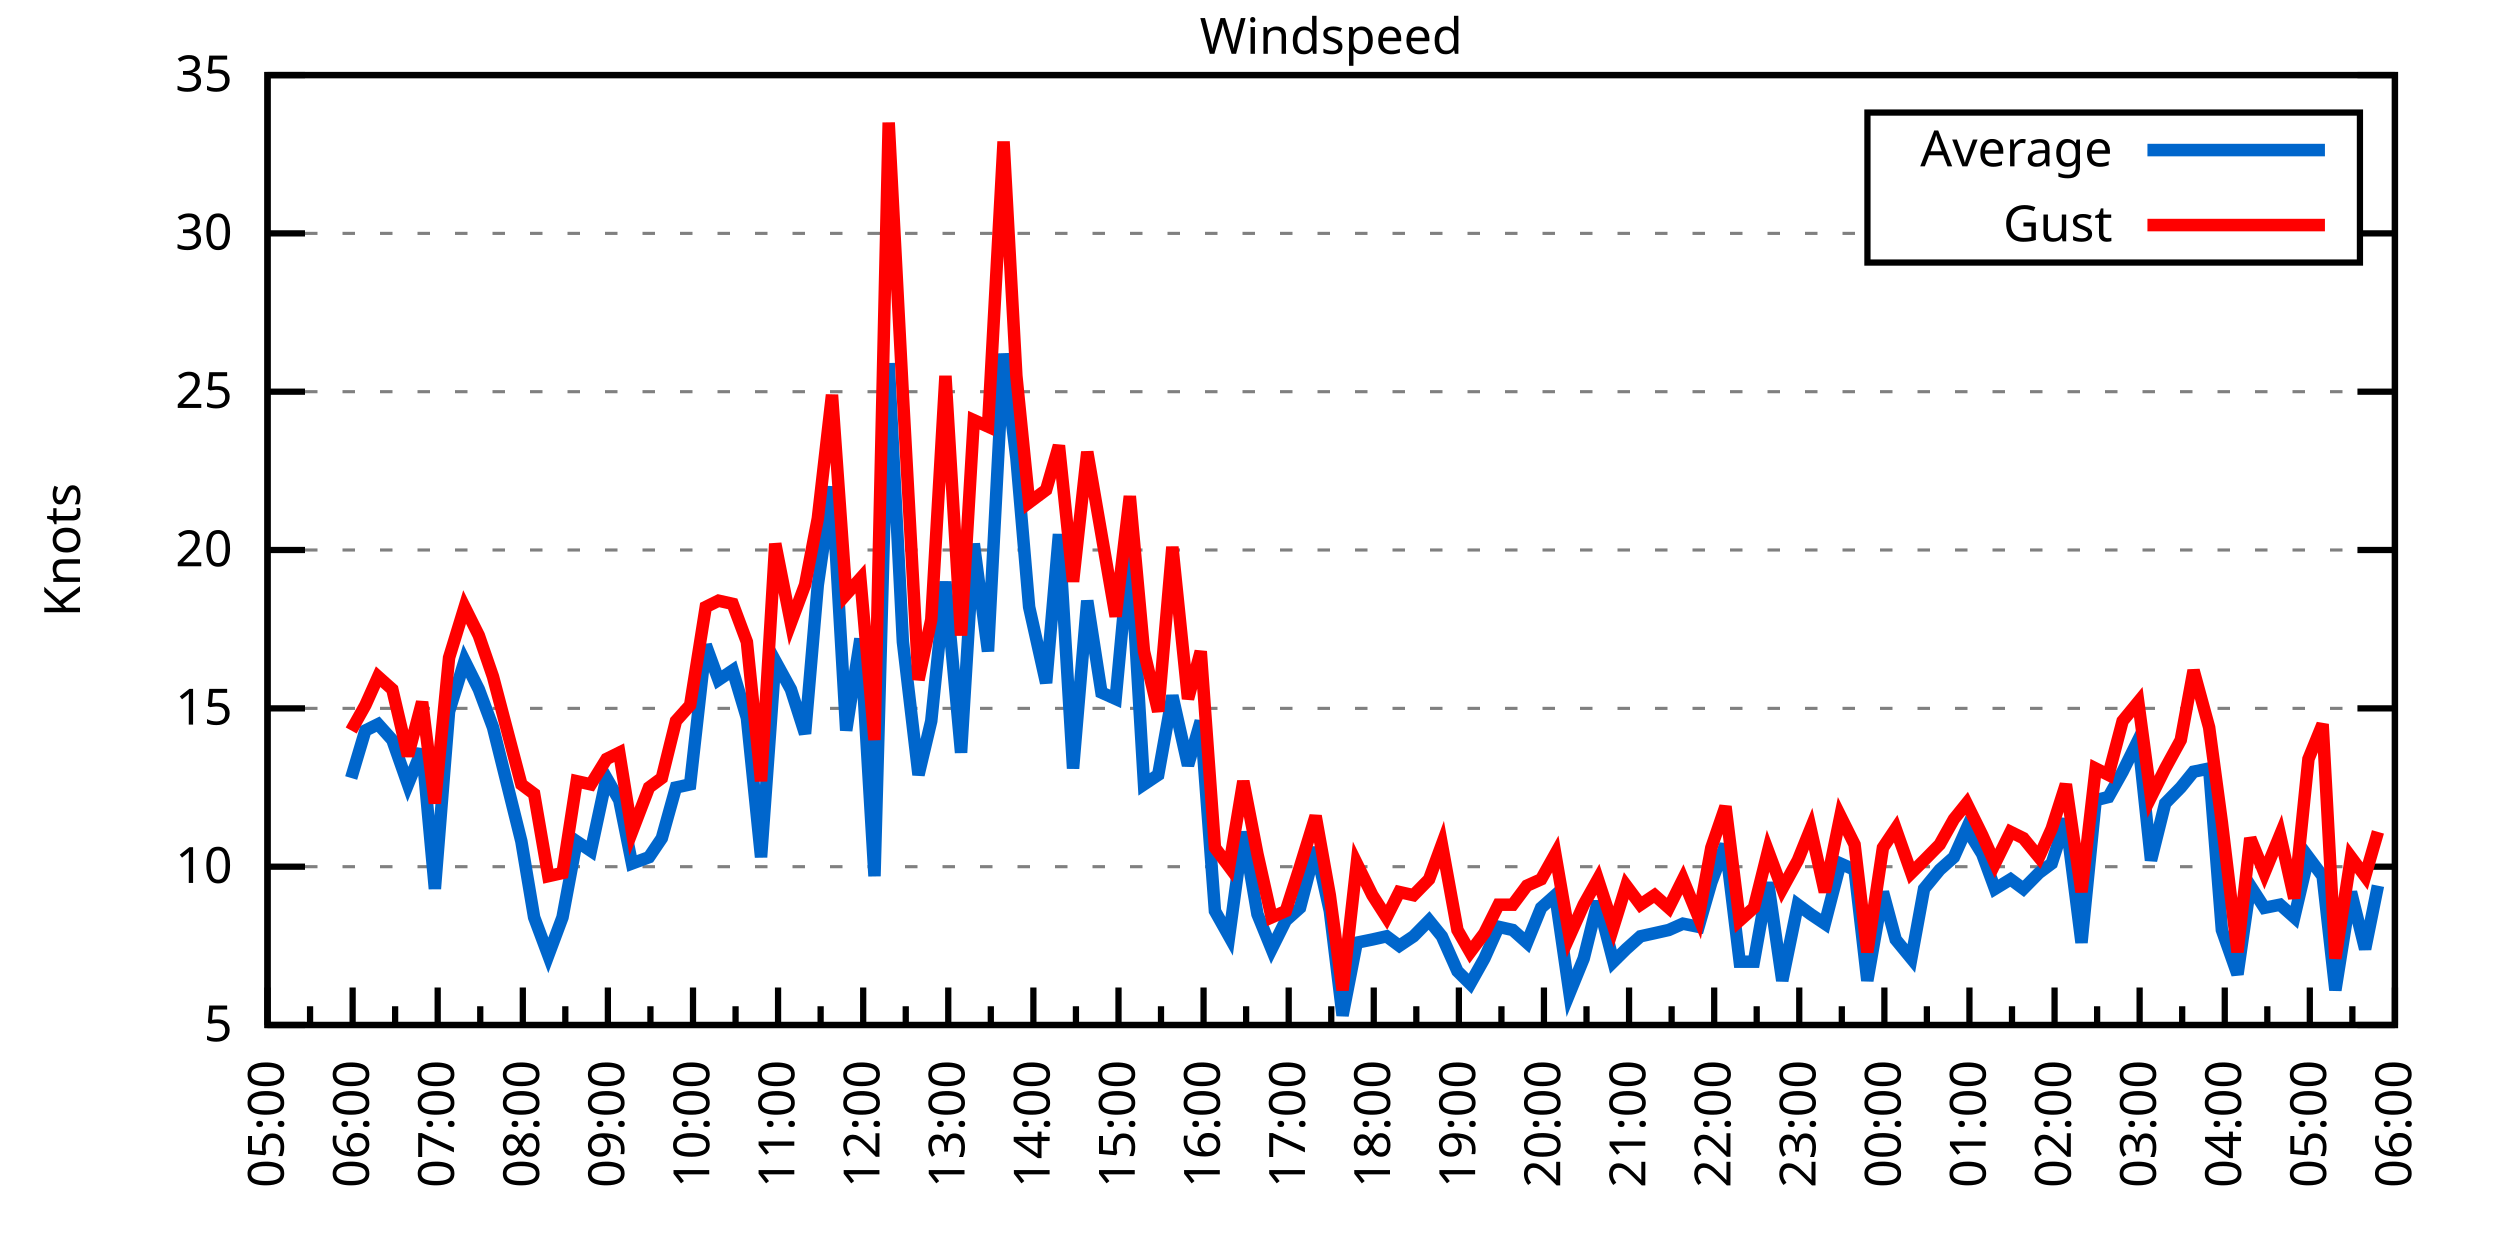
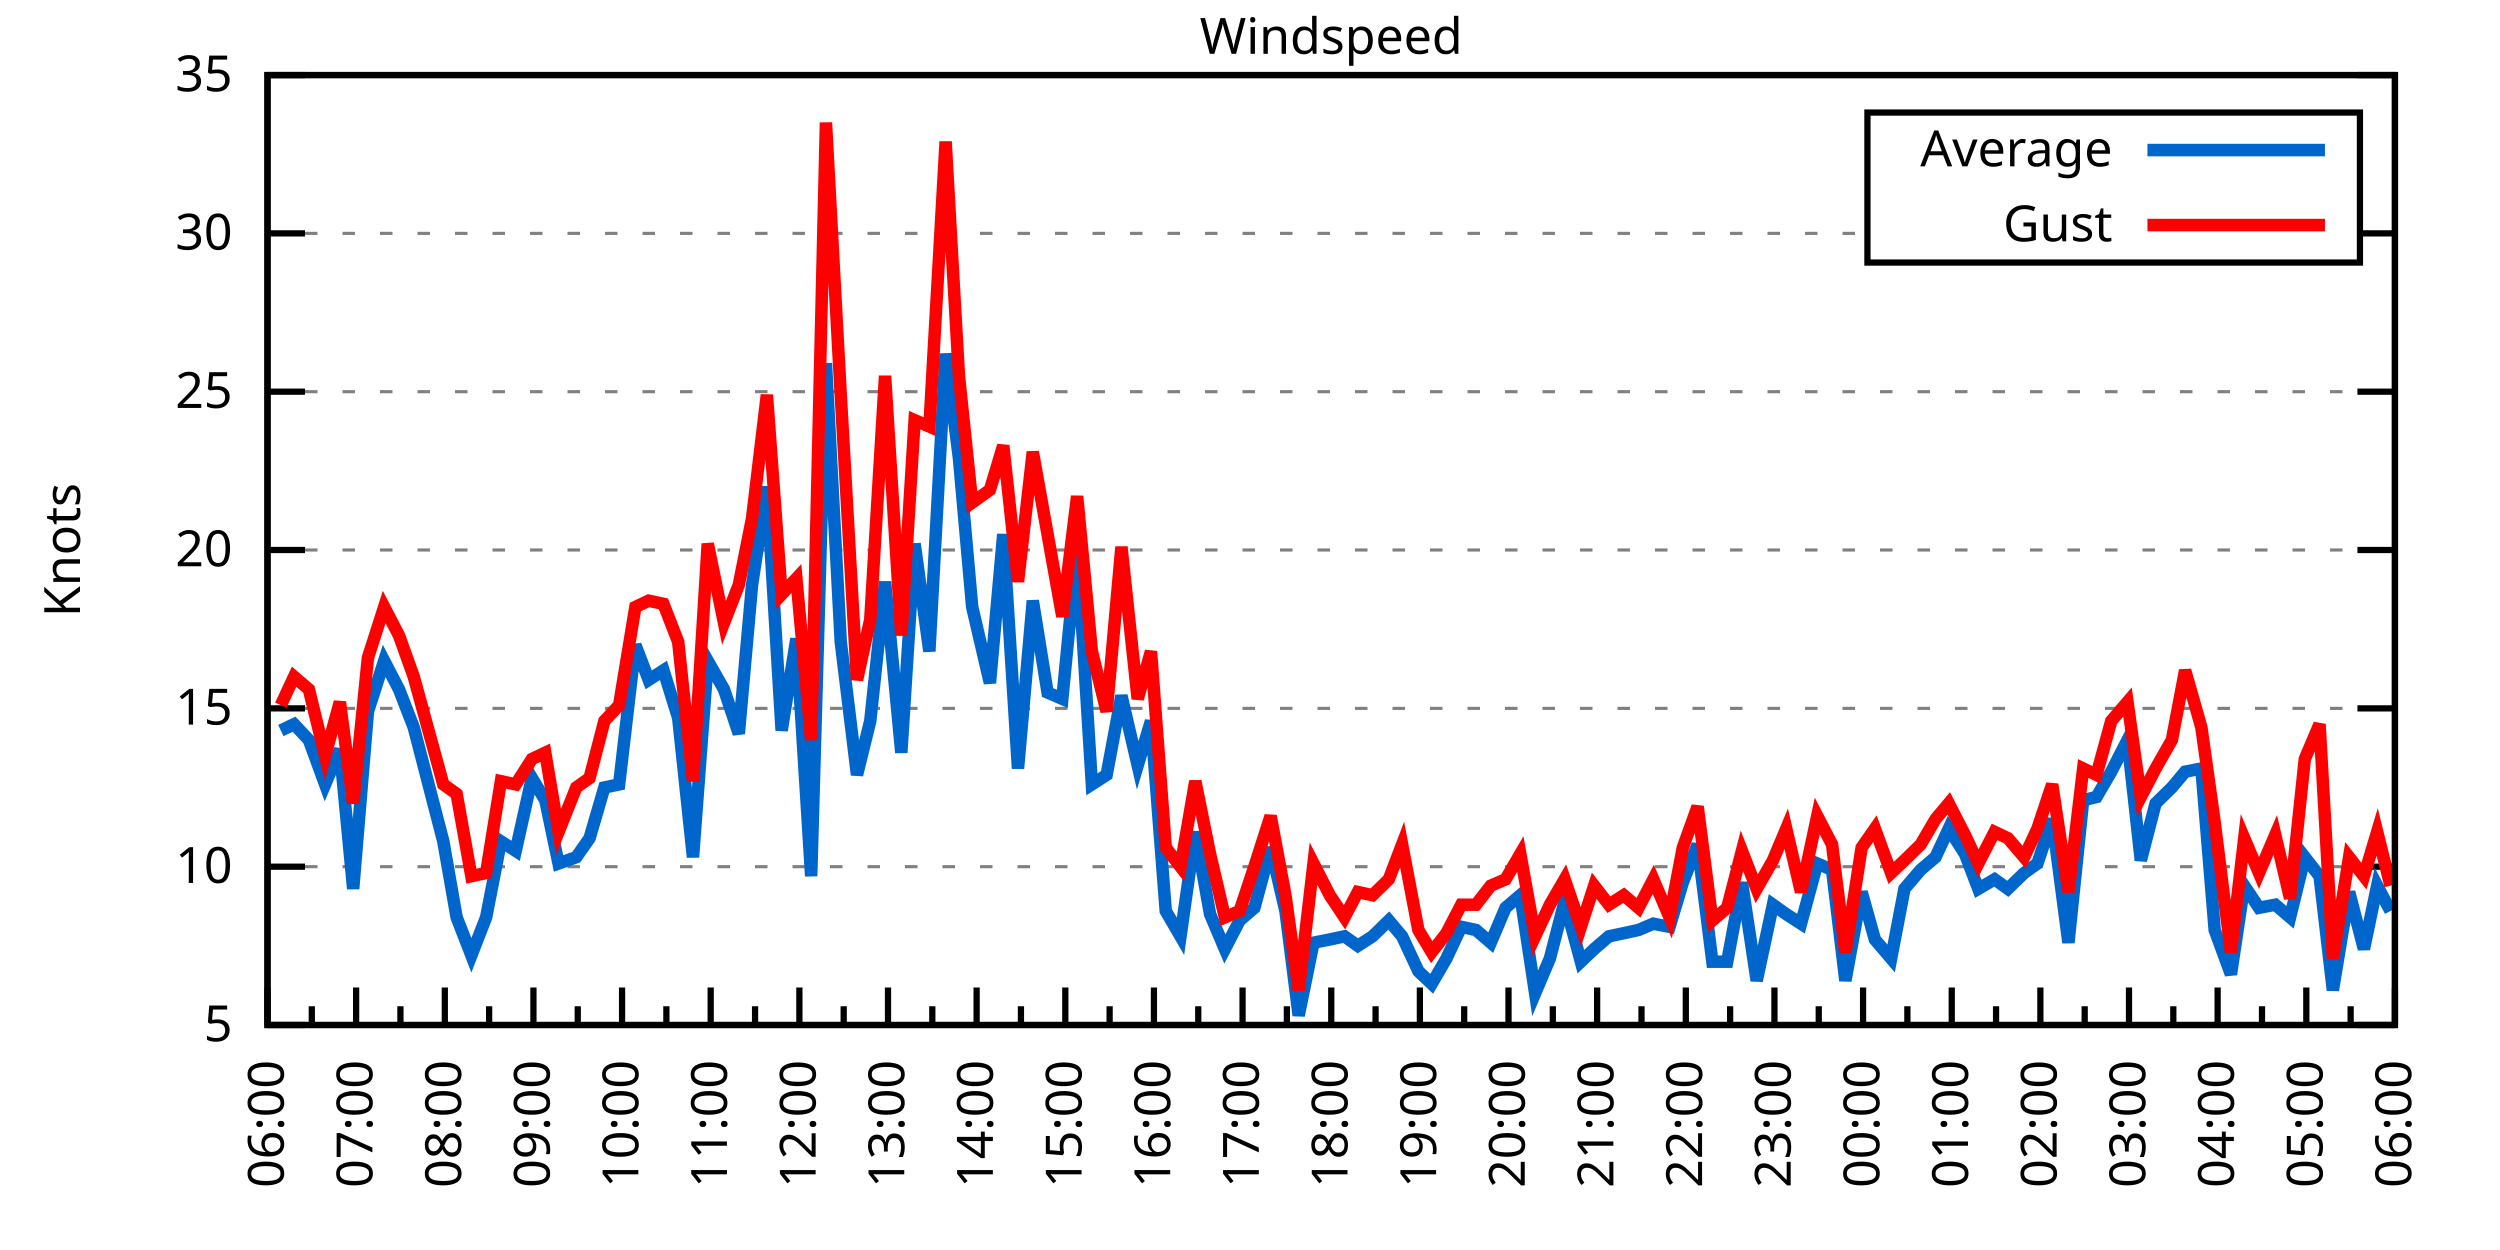
<svg xmlns="http://www.w3.org/2000/svg" xmlns:xlink="http://www.w3.org/1999/xlink" width="400" height="200" viewBox="0 0 400 200">
  <g id="gnuplot_canvas">
    <rect x="0" y="0" width="400" height="200" fill="none" />
    <defs>
      <circle id="gpDot" r="0.5" stroke-width="0.5" stroke="currentColor" />
      <path id="gpPt0" stroke-width="0.333" stroke="currentColor" d="M-1,0 h2 M0,-1 v2" />
      <path id="gpPt1" stroke-width="0.333" stroke="currentColor" d="M-1,-1 L1,1 M1,-1 L-1,1" />
      <path id="gpPt2" stroke-width="0.333" stroke="currentColor" d="M-1,0 L1,0 M0,-1 L0,1 M-1,-1 L1,1 M-1,1 L1,-1" />
      <rect id="gpPt3" stroke-width="0.333" stroke="currentColor" x="-1" y="-1" width="2" height="2" />
      <rect id="gpPt4" stroke-width="0.333" stroke="currentColor" fill="currentColor" x="-1" y="-1" width="2" height="2" />
      <circle id="gpPt5" stroke-width="0.333" stroke="currentColor" cx="0" cy="0" r="1" />
      <use xlink:href="#gpPt5" id="gpPt6" fill="currentColor" stroke="none" />
      <path id="gpPt7" stroke-width="0.333" stroke="currentColor" d="M0,-1.33 L-1.33,0.67 L1.33,0.67 z" />
      <use xlink:href="#gpPt7" id="gpPt8" fill="currentColor" stroke="none" />
      <use xlink:href="#gpPt7" id="gpPt9" stroke="currentColor" transform="rotate(180)" />
      <use xlink:href="#gpPt9" id="gpPt10" fill="currentColor" stroke="none" />
      <use xlink:href="#gpPt3" id="gpPt11" stroke="currentColor" transform="rotate(45)" />
      <use xlink:href="#gpPt11" id="gpPt12" fill="currentColor" stroke="none" />
      <path id="gpPt13" stroke-width="0.333" stroke="currentColor" d="M0,1.330 L1.265,0.411 L0.782,-1.067 L-0.782,-1.076 L-1.265,0.411 z" />
      <use xlink:href="#gpPt13" id="gpPt14" fill="currentColor" stroke="none" />
      <filter id="textbox" filterUnits="objectBoundingBox" x="0" y="0" height="1" width="1">
        <feFlood flood-color="white" flood-opacity="1" result="bgnd" />
        <feComposite in="SourceGraphic" in2="bgnd" operator="atop" />
      </filter>
      <filter id="greybox" filterUnits="objectBoundingBox" x="0" y="0" height="1" width="1">
        <feFlood flood-color="lightgrey" flood-opacity="1" result="grey" />
        <feComposite in="SourceGraphic" in2="grey" operator="atop" />
      </filter>
    </defs>
    <g fill="none" color="white" stroke="currentColor" stroke-width="1.00" stroke-linecap="butt" stroke-linejoin="miter">
</g>
    <g fill="none" color="black" stroke="currentColor" stroke-width="1.00" stroke-linecap="butt" stroke-linejoin="miter">
      <g stroke="none" shape-rendering="crispEdges">
        <polygon fill="rgb(255, 255, 255)" points="42.80,164.00 383.18,164.00 383.18,12.02 42.80,12.02 " />
      </g>
    </g>
    <g fill="none" color="black" stroke="currentColor" stroke-width="1.00" stroke-linecap="butt" stroke-linejoin="miter">
</g>
    <g fill="none" color="black" stroke="black" stroke-width="0.50" stroke-linecap="butt" stroke-linejoin="miter">
</g>
    <g fill="none" color="gray" stroke="currentColor" stroke-width="0.50" stroke-linecap="butt" stroke-linejoin="miter">
      <path stroke="gray" stroke-dasharray="2,4" class="gridline" d="M42.80,164.00 L383.19,164.00  " />
    </g>
    <g fill="none" color="gray" stroke="gray" stroke-width="1.00" stroke-linecap="butt" stroke-linejoin="miter">
</g>
    <g fill="none" color="black" stroke="currentColor" stroke-width="1.00" stroke-linecap="butt" stroke-linejoin="miter">
      <path stroke="black" d="M42.80,164.00 L48.80,164.00 M383.19,164.00 L377.19,164.00  " />
      <g transform="translate(37.20,166.60)" stroke="none" fill="black" font-family="Sans" font-size="8.00" text-anchor="end">
        <text>
          <tspan font-family="Sans"> 5</tspan>
        </text>
      </g>
    </g>
    <g fill="none" color="black" stroke="currentColor" stroke-width="1.00" stroke-linecap="butt" stroke-linejoin="miter">
</g>
    <g fill="none" color="black" stroke="black" stroke-width="0.50" stroke-linecap="butt" stroke-linejoin="miter">
</g>
    <g fill="none" color="gray" stroke="currentColor" stroke-width="0.50" stroke-linecap="butt" stroke-linejoin="miter">
      <path stroke="gray" stroke-dasharray="2,4" class="gridline" d="M42.80,138.67 L383.19,138.67  " />
    </g>
    <g fill="none" color="gray" stroke="gray" stroke-width="1.00" stroke-linecap="butt" stroke-linejoin="miter">
</g>
    <g fill="none" color="black" stroke="currentColor" stroke-width="1.00" stroke-linecap="butt" stroke-linejoin="miter">
      <path stroke="black" d="M42.80,138.67 L48.80,138.67 M383.19,138.67 L377.19,138.67  " />
      <g transform="translate(37.20,141.27)" stroke="none" fill="black" font-family="Sans" font-size="8.00" text-anchor="end">
        <text>
          <tspan font-family="Sans"> 10</tspan>
        </text>
      </g>
    </g>
    <g fill="none" color="black" stroke="currentColor" stroke-width="1.00" stroke-linecap="butt" stroke-linejoin="miter">
</g>
    <g fill="none" color="black" stroke="black" stroke-width="0.50" stroke-linecap="butt" stroke-linejoin="miter">
</g>
    <g fill="none" color="gray" stroke="currentColor" stroke-width="0.50" stroke-linecap="butt" stroke-linejoin="miter">
      <path stroke="gray" stroke-dasharray="2,4" class="gridline" d="M42.80,113.34 L383.19,113.34  " />
    </g>
    <g fill="none" color="gray" stroke="gray" stroke-width="1.00" stroke-linecap="butt" stroke-linejoin="miter">
</g>
    <g fill="none" color="black" stroke="currentColor" stroke-width="1.00" stroke-linecap="butt" stroke-linejoin="miter">
      <path stroke="black" d="M42.80,113.34 L48.80,113.34 M383.19,113.34 L377.19,113.34  " />
      <g transform="translate(37.20,115.94)" stroke="none" fill="black" font-family="Sans" font-size="8.00" text-anchor="end">
        <text>
          <tspan font-family="Sans"> 15</tspan>
        </text>
      </g>
    </g>
    <g fill="none" color="black" stroke="currentColor" stroke-width="1.00" stroke-linecap="butt" stroke-linejoin="miter">
</g>
    <g fill="none" color="black" stroke="black" stroke-width="0.50" stroke-linecap="butt" stroke-linejoin="miter">
</g>
    <g fill="none" color="gray" stroke="currentColor" stroke-width="0.50" stroke-linecap="butt" stroke-linejoin="miter">
      <path stroke="gray" stroke-dasharray="2,4" class="gridline" d="M42.80,88.00 L383.19,88.00  " />
    </g>
    <g fill="none" color="gray" stroke="gray" stroke-width="1.00" stroke-linecap="butt" stroke-linejoin="miter">
</g>
    <g fill="none" color="black" stroke="currentColor" stroke-width="1.00" stroke-linecap="butt" stroke-linejoin="miter">
      <path stroke="black" d="M42.80,88.00 L48.80,88.00 M383.19,88.00 L377.19,88.00  " />
      <g transform="translate(37.20,90.60)" stroke="none" fill="black" font-family="Sans" font-size="8.00" text-anchor="end">
        <text>
          <tspan font-family="Sans"> 20</tspan>
        </text>
      </g>
    </g>
    <g fill="none" color="black" stroke="currentColor" stroke-width="1.00" stroke-linecap="butt" stroke-linejoin="miter">
</g>
    <g fill="none" color="black" stroke="black" stroke-width="0.50" stroke-linecap="butt" stroke-linejoin="miter">
</g>
    <g fill="none" color="gray" stroke="currentColor" stroke-width="0.50" stroke-linecap="butt" stroke-linejoin="miter">
      <path stroke="gray" stroke-dasharray="2,4" class="gridline" d="M42.80,62.67 L383.19,62.67  " />
    </g>
    <g fill="none" color="gray" stroke="gray" stroke-width="1.00" stroke-linecap="butt" stroke-linejoin="miter">
</g>
    <g fill="none" color="black" stroke="currentColor" stroke-width="1.00" stroke-linecap="butt" stroke-linejoin="miter">
      <path stroke="black" d="M42.80,62.67 L48.80,62.67 M383.19,62.67 L377.19,62.67  " />
      <g transform="translate(37.20,65.27)" stroke="none" fill="black" font-family="Sans" font-size="8.00" text-anchor="end">
        <text>
          <tspan font-family="Sans"> 25</tspan>
        </text>
      </g>
    </g>
    <g fill="none" color="black" stroke="currentColor" stroke-width="1.00" stroke-linecap="butt" stroke-linejoin="miter">
</g>
    <g fill="none" color="black" stroke="black" stroke-width="0.50" stroke-linecap="butt" stroke-linejoin="miter">
</g>
    <g fill="none" color="gray" stroke="currentColor" stroke-width="0.50" stroke-linecap="butt" stroke-linejoin="miter">
      <path stroke="gray" stroke-dasharray="2,4" class="gridline" d="M42.80,37.34 L298.79,37.34 M377.59,37.34 L383.19,37.34  " />
    </g>
    <g fill="none" color="gray" stroke="gray" stroke-width="1.00" stroke-linecap="butt" stroke-linejoin="miter">
</g>
    <g fill="none" color="black" stroke="currentColor" stroke-width="1.00" stroke-linecap="butt" stroke-linejoin="miter">
      <path stroke="black" d="M42.80,37.34 L48.80,37.34 M383.19,37.34 L377.19,37.34  " />
      <g transform="translate(37.20,39.94)" stroke="none" fill="black" font-family="Sans" font-size="8.00" text-anchor="end">
        <text>
          <tspan font-family="Sans"> 30</tspan>
        </text>
      </g>
    </g>
    <g fill="none" color="black" stroke="currentColor" stroke-width="1.00" stroke-linecap="butt" stroke-linejoin="miter">
</g>
    <g fill="none" color="black" stroke="black" stroke-width="0.50" stroke-linecap="butt" stroke-linejoin="miter">
</g>
    <g fill="none" color="gray" stroke="currentColor" stroke-width="0.50" stroke-linecap="butt" stroke-linejoin="miter">
      <path stroke="gray" stroke-dasharray="2,4" class="gridline" d="M42.80,12.01 L383.19,12.01  " />
    </g>
    <g fill="none" color="gray" stroke="gray" stroke-width="1.00" stroke-linecap="butt" stroke-linejoin="miter">
</g>
    <g fill="none" color="black" stroke="currentColor" stroke-width="1.00" stroke-linecap="butt" stroke-linejoin="miter">
      <path stroke="black" d="M42.80,12.01 L48.80,12.01 M383.19,12.01 L377.19,12.01  " />
      <g transform="translate(37.20,14.61)" stroke="none" fill="black" font-family="Sans" font-size="8.00" text-anchor="end">
        <text>
          <tspan font-family="Sans"> 35</tspan>
        </text>
      </g>
    </g>
    <g fill="none" color="black" stroke="currentColor" stroke-width="1.00" stroke-linecap="butt" stroke-linejoin="miter">
      <path stroke="black" d="M42.80,164.00 L42.80,158.00  " />
      <g transform="translate(45.40,169.60) rotate(270)" stroke="none" fill="black" font-family="Sans" font-size="8.00" text-anchor="end">
        <text>
+           <tspan font-family="Sans">06:00</tspan>
+         </text>
+       </g>
+     </g>
+     <g fill="none" color="black" stroke="currentColor" stroke-width="1.00" stroke-linecap="butt" stroke-linejoin="miter">
+       <path stroke="black" d="M49.89,164.00 L49.89,161.00 M56.98,164.00 L56.98,158.00  " />
+       <g transform="translate(59.58,169.60) rotate(270)" stroke="none" fill="black" font-family="Sans" font-size="8.00" text-anchor="end">
+         <text>
+           <tspan font-family="Sans">07:00</tspan>
+         </text>
+       </g>
+     </g>
+     <g fill="none" color="black" stroke="currentColor" stroke-width="1.00" stroke-linecap="butt" stroke-linejoin="miter">
+       <path stroke="black" d="M64.07,164.00 L64.07,161.00 M71.17,164.00 L71.17,158.00  " />
+       <g transform="translate(73.77,169.60) rotate(270)" stroke="none" fill="black" font-family="Sans" font-size="8.00" text-anchor="end">
+         <text>
+           <tspan font-family="Sans">08:00</tspan>
+         </text>
+       </g>
+     </g>
+     <g fill="none" color="black" stroke="currentColor" stroke-width="1.00" stroke-linecap="butt" stroke-linejoin="miter">
+       <path stroke="black" d="M78.26,164.00 L78.26,161.00 M85.35,164.00 L85.35,158.00  " />
+       <g transform="translate(87.95,169.60) rotate(270)" stroke="none" fill="black" font-family="Sans" font-size="8.00" text-anchor="end">
+         <text>
+           <tspan font-family="Sans">09:00</tspan>
+         </text>
+       </g>
+     </g>
+     <g fill="none" color="black" stroke="currentColor" stroke-width="1.00" stroke-linecap="butt" stroke-linejoin="miter">
+       <path stroke="black" d="M92.44,164.00 L92.44,161.00 M99.53,164.00 L99.53,158.00  " />
+       <g transform="translate(102.13,169.60) rotate(270)" stroke="none" fill="black" font-family="Sans" font-size="8.00" text-anchor="end">
+         <text>
+           <tspan font-family="Sans">10:00</tspan>
+         </text>
+       </g>
+     </g>
+     <g fill="none" color="black" stroke="currentColor" stroke-width="1.00" stroke-linecap="butt" stroke-linejoin="miter">
+       <path stroke="black" d="M106.62,164.00 L106.62,161.00 M113.71,164.00 L113.71,158.00  " />
+       <g transform="translate(116.31,169.60) rotate(270)" stroke="none" fill="black" font-family="Sans" font-size="8.00" text-anchor="end">
+         <text>
+           <tspan font-family="Sans">11:00</tspan>
+         </text>
+       </g>
+     </g>
+     <g fill="none" color="black" stroke="currentColor" stroke-width="1.00" stroke-linecap="butt" stroke-linejoin="miter">
+       <path stroke="black" d="M120.81,164.00 L120.81,161.00 M127.90,164.00 L127.90,158.00  " />
+       <g transform="translate(130.50,169.60) rotate(270)" stroke="none" fill="black" font-family="Sans" font-size="8.00" text-anchor="end">
+         <text>
+           <tspan font-family="Sans">12:00</tspan>
+         </text>
+       </g>
+     </g>
+     <g fill="none" color="black" stroke="currentColor" stroke-width="1.00" stroke-linecap="butt" stroke-linejoin="miter">
+       <path stroke="black" d="M134.99,164.00 L134.99,161.00 M142.08,164.00 L142.08,158.00  " />
+       <g transform="translate(144.68,169.60) rotate(270)" stroke="none" fill="black" font-family="Sans" font-size="8.00" text-anchor="end">
+         <text>
+           <tspan font-family="Sans">13:00</tspan>
+         </text>
+       </g>
+     </g>
+     <g fill="none" color="black" stroke="currentColor" stroke-width="1.00" stroke-linecap="butt" stroke-linejoin="miter">
+       <path stroke="black" d="M149.17,164.00 L149.17,161.00 M156.26,164.00 L156.26,158.00  " />
+       <g transform="translate(158.86,169.60) rotate(270)" stroke="none" fill="black" font-family="Sans" font-size="8.00" text-anchor="end">
+         <text>
+           <tspan font-family="Sans">14:00</tspan>
+         </text>
+       </g>
+     </g>
+     <g fill="none" color="black" stroke="currentColor" stroke-width="1.00" stroke-linecap="butt" stroke-linejoin="miter">
+       <path stroke="black" d="M163.35,164.00 L163.35,161.00 M170.45,164.00 L170.45,158.00  " />
+       <g transform="translate(173.05,169.60) rotate(270)" stroke="none" fill="black" font-family="Sans" font-size="8.00" text-anchor="end">
+         <text>
+           <tspan font-family="Sans">15:00</tspan>
+         </text>
+       </g>
+     </g>
+     <g fill="none" color="black" stroke="currentColor" stroke-width="1.00" stroke-linecap="butt" stroke-linejoin="miter">
+       <path stroke="black" d="M177.54,164.00 L177.54,161.00 M184.63,164.00 L184.63,158.00  " />
+       <g transform="translate(187.23,169.60) rotate(270)" stroke="none" fill="black" font-family="Sans" font-size="8.00" text-anchor="end">
+         <text>
+           <tspan font-family="Sans">16:00</tspan>
+         </text>
+       </g>
+     </g>
+     <g fill="none" color="black" stroke="currentColor" stroke-width="1.00" stroke-linecap="butt" stroke-linejoin="miter">
+       <path stroke="black" d="M191.72,164.00 L191.72,161.00 M198.81,164.00 L198.81,158.00  " />
+       <g transform="translate(201.41,169.60) rotate(270)" stroke="none" fill="black" font-family="Sans" font-size="8.00" text-anchor="end">
+         <text>
+           <tspan font-family="Sans">17:00</tspan>
+         </text>
+       </g>
+     </g>
+     <g fill="none" color="black" stroke="currentColor" stroke-width="1.00" stroke-linecap="butt" stroke-linejoin="miter">
+       <path stroke="black" d="M205.90,164.00 L205.90,161.00 M213.00,164.00 L213.00,158.00  " />
+       <g transform="translate(215.60,169.60) rotate(270)" stroke="none" fill="black" font-family="Sans" font-size="8.00" text-anchor="end">
+         <text>
+           <tspan font-family="Sans">18:00</tspan>
+         </text>
+       </g>
+     </g>
+     <g fill="none" color="black" stroke="currentColor" stroke-width="1.00" stroke-linecap="butt" stroke-linejoin="miter">
+       <path stroke="black" d="M220.09,164.00 L220.09,161.00 M227.18,164.00 L227.18,158.00  " />
+       <g transform="translate(229.78,169.60) rotate(270)" stroke="none" fill="black" font-family="Sans" font-size="8.00" text-anchor="end">
+         <text>
+           <tspan font-family="Sans">19:00</tspan>
+         </text>
+       </g>
+     </g>
+     <g fill="none" color="black" stroke="currentColor" stroke-width="1.00" stroke-linecap="butt" stroke-linejoin="miter">
+       <path stroke="black" d="M234.27,164.00 L234.27,161.00 M241.36,164.00 L241.36,158.00  " />
+       <g transform="translate(243.96,169.60) rotate(270)" stroke="none" fill="black" font-family="Sans" font-size="8.00" text-anchor="end">
+         <text>
+           <tspan font-family="Sans">20:00</tspan>
+         </text>
+       </g>
+     </g>
+     <g fill="none" color="black" stroke="currentColor" stroke-width="1.00" stroke-linecap="butt" stroke-linejoin="miter">
+       <path stroke="black" d="M248.45,164.00 L248.45,161.00 M255.54,164.00 L255.54,158.00  " />
+       <g transform="translate(258.14,169.60) rotate(270)" stroke="none" fill="black" font-family="Sans" font-size="8.00" text-anchor="end">
+         <text>
+           <tspan font-family="Sans">21:00</tspan>
+         </text>
+       </g>
+     </g>
+     <g fill="none" color="black" stroke="currentColor" stroke-width="1.00" stroke-linecap="butt" stroke-linejoin="miter">
+       <path stroke="black" d="M262.64,164.00 L262.64,161.00 M269.73,164.00 L269.73,158.00  " />
+       <g transform="translate(272.33,169.60) rotate(270)" stroke="none" fill="black" font-family="Sans" font-size="8.00" text-anchor="end">
+         <text>
+           <tspan font-family="Sans">22:00</tspan>
+         </text>
+       </g>
+     </g>
+     <g fill="none" color="black" stroke="currentColor" stroke-width="1.00" stroke-linecap="butt" stroke-linejoin="miter">
+       <path stroke="black" d="M276.82,164.00 L276.82,161.00 M283.91,164.00 L283.91,158.00  " />
+       <g transform="translate(286.51,169.60) rotate(270)" stroke="none" fill="black" font-family="Sans" font-size="8.00" text-anchor="end">
+         <text>
+           <tspan font-family="Sans">23:00</tspan>
+         </text>
+       </g>
+     </g>
+     <g fill="none" color="black" stroke="currentColor" stroke-width="1.00" stroke-linecap="butt" stroke-linejoin="miter">
+       <path stroke="black" d="M291.00,164.00 L291.00,161.00 M298.09,164.00 L298.09,158.00  " />
+       <g transform="translate(300.69,169.60) rotate(270)" stroke="none" fill="black" font-family="Sans" font-size="8.00" text-anchor="end">
+         <text>
+           <tspan font-family="Sans">00:00</tspan>
+         </text>
+       </g>
+     </g>
+     <g fill="none" color="black" stroke="currentColor" stroke-width="1.00" stroke-linecap="butt" stroke-linejoin="miter">
+       <path stroke="black" d="M305.18,164.00 L305.18,161.00 M312.28,164.00 L312.28,158.00  " />
+       <g transform="translate(314.88,169.60) rotate(270)" stroke="none" fill="black" font-family="Sans" font-size="8.00" text-anchor="end">
+         <text>
+           <tspan font-family="Sans">01:00</tspan>
+         </text>
+       </g>
+     </g>
+     <g fill="none" color="black" stroke="currentColor" stroke-width="1.00" stroke-linecap="butt" stroke-linejoin="miter">
+       <path stroke="black" d="M319.37,164.00 L319.37,161.00 M326.46,164.00 L326.46,158.00  " />
+       <g transform="translate(329.06,169.60) rotate(270)" stroke="none" fill="black" font-family="Sans" font-size="8.00" text-anchor="end">
+         <text>
+           <tspan font-family="Sans">02:00</tspan>
+         </text>
+       </g>
+     </g>
+     <g fill="none" color="black" stroke="currentColor" stroke-width="1.00" stroke-linecap="butt" stroke-linejoin="miter">
+       <path stroke="black" d="M333.55,164.00 L333.55,161.00 M340.64,164.00 L340.64,158.00  " />
+       <g transform="translate(343.24,169.60) rotate(270)" stroke="none" fill="black" font-family="Sans" font-size="8.00" text-anchor="end">
+         <text>
+           <tspan font-family="Sans">03:00</tspan>
+         </text>
+       </g>
+     </g>
+     <g fill="none" color="black" stroke="currentColor" stroke-width="1.00" stroke-linecap="butt" stroke-linejoin="miter">
+       <path stroke="black" d="M347.73,164.00 L347.73,161.00 M354.82,164.00 L354.82,158.00  " />
+       <g transform="translate(357.42,169.60) rotate(270)" stroke="none" fill="black" font-family="Sans" font-size="8.00" text-anchor="end">
+         <text>
+           <tspan font-family="Sans">04:00</tspan>
+         </text>
+       </g>
+     </g>
+     <g fill="none" color="black" stroke="currentColor" stroke-width="1.00" stroke-linecap="butt" stroke-linejoin="miter">
+       <path stroke="black" d="M361.92,164.00 L361.92,161.00 M369.01,164.00 L369.01,158.00  " />
+       <g transform="translate(371.61,169.60) rotate(270)" stroke="none" fill="black" font-family="Sans" font-size="8.00" text-anchor="end">
+         <text>
          <tspan font-family="Sans">05:00</tspan>
        </text>
      </g>
    </g>
    <g fill="none" color="black" stroke="currentColor" stroke-width="1.00" stroke-linecap="butt" stroke-linejoin="miter">
-       <path stroke="black" d="M49.61,164.00 L49.61,161.00 M56.42,164.00 L56.42,158.00  " />
-       <g transform="translate(59.02,169.60) rotate(270)" stroke="none" fill="black" font-family="Sans" font-size="8.00" text-anchor="end">
-         <text>
-           <tspan font-family="Sans">06:00</tspan>
-         </text>
-       </g>
-     </g>
-     <g fill="none" color="black" stroke="currentColor" stroke-width="1.00" stroke-linecap="butt" stroke-linejoin="miter">
-       <path stroke="black" d="M63.22,164.00 L63.22,161.00 M70.03,164.00 L70.03,158.00  " />
-       <g transform="translate(72.63,169.60) rotate(270)" stroke="none" fill="black" font-family="Sans" font-size="8.00" text-anchor="end">
-         <text>
-           <tspan font-family="Sans">07:00</tspan>
-         </text>
-       </g>
-     </g>
-     <g fill="none" color="black" stroke="currentColor" stroke-width="1.00" stroke-linecap="butt" stroke-linejoin="miter">
-       <path stroke="black" d="M76.84,164.00 L76.84,161.00 M83.65,164.00 L83.65,158.00  " />
-       <g transform="translate(86.25,169.60) rotate(270)" stroke="none" fill="black" font-family="Sans" font-size="8.00" text-anchor="end">
-         <text>
-           <tspan font-family="Sans">08:00</tspan>
-         </text>
-       </g>
-     </g>
-     <g fill="none" color="black" stroke="currentColor" stroke-width="1.00" stroke-linecap="butt" stroke-linejoin="miter">
-       <path stroke="black" d="M90.45,164.00 L90.45,161.00 M97.26,164.00 L97.26,158.00  " />
-       <g transform="translate(99.86,169.60) rotate(270)" stroke="none" fill="black" font-family="Sans" font-size="8.00" text-anchor="end">
-         <text>
-           <tspan font-family="Sans">09:00</tspan>
-         </text>
-       </g>
-     </g>
-     <g fill="none" color="black" stroke="currentColor" stroke-width="1.00" stroke-linecap="butt" stroke-linejoin="miter">
-       <path stroke="black" d="M104.07,164.00 L104.07,161.00 M110.88,164.00 L110.88,158.00  " />
-       <g transform="translate(113.48,169.60) rotate(270)" stroke="none" fill="black" font-family="Sans" font-size="8.00" text-anchor="end">
-         <text>
-           <tspan font-family="Sans">10:00</tspan>
-         </text>
-       </g>
-     </g>
-     <g fill="none" color="black" stroke="currentColor" stroke-width="1.00" stroke-linecap="butt" stroke-linejoin="miter">
-       <path stroke="black" d="M117.69,164.00 L117.69,161.00 M124.49,164.00 L124.49,158.00  " />
-       <g transform="translate(127.09,169.60) rotate(270)" stroke="none" fill="black" font-family="Sans" font-size="8.00" text-anchor="end">
-         <text>
-           <tspan font-family="Sans">11:00</tspan>
-         </text>
-       </g>
-     </g>
-     <g fill="none" color="black" stroke="currentColor" stroke-width="1.00" stroke-linecap="butt" stroke-linejoin="miter">
-       <path stroke="black" d="M131.30,164.00 L131.30,161.00 M138.11,164.00 L138.11,158.00  " />
-       <g transform="translate(140.71,169.60) rotate(270)" stroke="none" fill="black" font-family="Sans" font-size="8.00" text-anchor="end">
-         <text>
-           <tspan font-family="Sans">12:00</tspan>
-         </text>
-       </g>
-     </g>
-     <g fill="none" color="black" stroke="currentColor" stroke-width="1.00" stroke-linecap="butt" stroke-linejoin="miter">
-       <path stroke="black" d="M144.92,164.00 L144.92,161.00 M151.72,164.00 L151.72,158.00  " />
-       <g transform="translate(154.32,169.60) rotate(270)" stroke="none" fill="black" font-family="Sans" font-size="8.00" text-anchor="end">
-         <text>
-           <tspan font-family="Sans">13:00</tspan>
-         </text>
-       </g>
-     </g>
-     <g fill="none" color="black" stroke="currentColor" stroke-width="1.00" stroke-linecap="butt" stroke-linejoin="miter">
-       <path stroke="black" d="M158.53,164.00 L158.53,161.00 M165.34,164.00 L165.34,158.00  " />
-       <g transform="translate(167.94,169.60) rotate(270)" stroke="none" fill="black" font-family="Sans" font-size="8.00" text-anchor="end">
-         <text>
-           <tspan font-family="Sans">14:00</tspan>
-         </text>
-       </g>
-     </g>
-     <g fill="none" color="black" stroke="currentColor" stroke-width="1.00" stroke-linecap="butt" stroke-linejoin="miter">
-       <path stroke="black" d="M172.15,164.00 L172.15,161.00 M178.96,164.00 L178.96,158.00  " />
-       <g transform="translate(181.56,169.60) rotate(270)" stroke="none" fill="black" font-family="Sans" font-size="8.00" text-anchor="end">
-         <text>
-           <tspan font-family="Sans">15:00</tspan>
-         </text>
-       </g>
-     </g>
-     <g fill="none" color="black" stroke="currentColor" stroke-width="1.00" stroke-linecap="butt" stroke-linejoin="miter">
-       <path stroke="black" d="M185.76,164.00 L185.76,161.00 M192.57,164.00 L192.57,158.00  " />
-       <g transform="translate(195.17,169.60) rotate(270)" stroke="none" fill="black" font-family="Sans" font-size="8.00" text-anchor="end">
-         <text>
-           <tspan font-family="Sans">16:00</tspan>
-         </text>
-       </g>
-     </g>
-     <g fill="none" color="black" stroke="currentColor" stroke-width="1.00" stroke-linecap="butt" stroke-linejoin="miter">
-       <path stroke="black" d="M199.38,164.00 L199.38,161.00 M206.19,164.00 L206.19,158.00  " />
-       <g transform="translate(208.79,169.60) rotate(270)" stroke="none" fill="black" font-family="Sans" font-size="8.00" text-anchor="end">
-         <text>
-           <tspan font-family="Sans">17:00</tspan>
-         </text>
-       </g>
-     </g>
-     <g fill="none" color="black" stroke="currentColor" stroke-width="1.00" stroke-linecap="butt" stroke-linejoin="miter">
-       <path stroke="black" d="M213.00,164.00 L213.00,161.00 M219.80,164.00 L219.80,158.00  " />
-       <g transform="translate(222.40,169.60) rotate(270)" stroke="none" fill="black" font-family="Sans" font-size="8.00" text-anchor="end">
-         <text>
-           <tspan font-family="Sans">18:00</tspan>
-         </text>
-       </g>
-     </g>
-     <g fill="none" color="black" stroke="currentColor" stroke-width="1.00" stroke-linecap="butt" stroke-linejoin="miter">
-       <path stroke="black" d="M226.61,164.00 L226.61,161.00 M233.42,164.00 L233.42,158.00  " />
-       <g transform="translate(236.02,169.60) rotate(270)" stroke="none" fill="black" font-family="Sans" font-size="8.00" text-anchor="end">
-         <text>
-           <tspan font-family="Sans">19:00</tspan>
-         </text>
-       </g>
-     </g>
-     <g fill="none" color="black" stroke="currentColor" stroke-width="1.00" stroke-linecap="butt" stroke-linejoin="miter">
-       <path stroke="black" d="M240.23,164.00 L240.23,161.00 M247.03,164.00 L247.03,158.00  " />
-       <g transform="translate(249.63,169.60) rotate(270)" stroke="none" fill="black" font-family="Sans" font-size="8.00" text-anchor="end">
-         <text>
-           <tspan font-family="Sans">20:00</tspan>
-         </text>
-       </g>
-     </g>
-     <g fill="none" color="black" stroke="currentColor" stroke-width="1.00" stroke-linecap="butt" stroke-linejoin="miter">
-       <path stroke="black" d="M253.84,164.00 L253.84,161.00 M260.65,164.00 L260.65,158.00  " />
-       <g transform="translate(263.25,169.60) rotate(270)" stroke="none" fill="black" font-family="Sans" font-size="8.00" text-anchor="end">
-         <text>
-           <tspan font-family="Sans">21:00</tspan>
-         </text>
-       </g>
-     </g>
-     <g fill="none" color="black" stroke="currentColor" stroke-width="1.00" stroke-linecap="butt" stroke-linejoin="miter">
-       <path stroke="black" d="M267.46,164.00 L267.46,161.00 M274.27,164.00 L274.27,158.00  " />
-       <g transform="translate(276.87,169.60) rotate(270)" stroke="none" fill="black" font-family="Sans" font-size="8.00" text-anchor="end">
-         <text>
-           <tspan font-family="Sans">22:00</tspan>
-         </text>
-       </g>
-     </g>
-     <g fill="none" color="black" stroke="currentColor" stroke-width="1.00" stroke-linecap="butt" stroke-linejoin="miter">
-       <path stroke="black" d="M281.07,164.00 L281.07,161.00 M287.88,164.00 L287.88,158.00  " />
-       <g transform="translate(290.48,169.60) rotate(270)" stroke="none" fill="black" font-family="Sans" font-size="8.00" text-anchor="end">
-         <text>
-           <tspan font-family="Sans">23:00</tspan>
-         </text>
-       </g>
-     </g>
-     <g fill="none" color="black" stroke="currentColor" stroke-width="1.00" stroke-linecap="butt" stroke-linejoin="miter">
-       <path stroke="black" d="M294.69,164.00 L294.69,161.00 M301.50,164.00 L301.50,158.00  " />
-       <g transform="translate(304.10,169.60) rotate(270)" stroke="none" fill="black" font-family="Sans" font-size="8.00" text-anchor="end">
-         <text>
-           <tspan font-family="Sans">00:00</tspan>
-         </text>
-       </g>
-     </g>
-     <g fill="none" color="black" stroke="currentColor" stroke-width="1.00" stroke-linecap="butt" stroke-linejoin="miter">
-       <path stroke="black" d="M308.30,164.00 L308.30,161.00 M315.11,164.00 L315.11,158.00  " />
-       <g transform="translate(317.71,169.60) rotate(270)" stroke="none" fill="black" font-family="Sans" font-size="8.00" text-anchor="end">
-         <text>
-           <tspan font-family="Sans">01:00</tspan>
-         </text>
-       </g>
-     </g>
-     <g fill="none" color="black" stroke="currentColor" stroke-width="1.00" stroke-linecap="butt" stroke-linejoin="miter">
-       <path stroke="black" d="M321.92,164.00 L321.92,161.00 M328.73,164.00 L328.73,158.00  " />
-       <g transform="translate(331.33,169.60) rotate(270)" stroke="none" fill="black" font-family="Sans" font-size="8.00" text-anchor="end">
-         <text>
-           <tspan font-family="Sans">02:00</tspan>
-         </text>
-       </g>
-     </g>
-     <g fill="none" color="black" stroke="currentColor" stroke-width="1.00" stroke-linecap="butt" stroke-linejoin="miter">
-       <path stroke="black" d="M335.54,164.00 L335.54,161.00 M342.34,164.00 L342.34,158.00  " />
-       <g transform="translate(344.94,169.60) rotate(270)" stroke="none" fill="black" font-family="Sans" font-size="8.00" text-anchor="end">
-         <text>
-           <tspan font-family="Sans">03:00</tspan>
-         </text>
-       </g>
-     </g>
-     <g fill="none" color="black" stroke="currentColor" stroke-width="1.00" stroke-linecap="butt" stroke-linejoin="miter">
-       <path stroke="black" d="M349.15,164.00 L349.15,161.00 M355.96,164.00 L355.96,158.00  " />
-       <g transform="translate(358.56,169.60) rotate(270)" stroke="none" fill="black" font-family="Sans" font-size="8.00" text-anchor="end">
-         <text>
-           <tspan font-family="Sans">04:00</tspan>
-         </text>
-       </g>
-     </g>
-     <g fill="none" color="black" stroke="currentColor" stroke-width="1.00" stroke-linecap="butt" stroke-linejoin="miter">
-       <path stroke="black" d="M362.77,164.00 L362.77,161.00 M369.57,164.00 L369.57,158.00  " />
-       <g transform="translate(372.17,169.60) rotate(270)" stroke="none" fill="black" font-family="Sans" font-size="8.00" text-anchor="end">
-         <text>
-           <tspan font-family="Sans">05:00</tspan>
-         </text>
-       </g>
-     </g>
-     <g fill="none" color="black" stroke="currentColor" stroke-width="1.00" stroke-linecap="butt" stroke-linejoin="miter">
-       <path stroke="black" d="M376.38,164.00 L376.38,161.00 M383.19,164.00 L383.19,158.00  " />
+       <path stroke="black" d="M376.10,164.00 L376.10,161.00 M383.19,164.00 L383.19,158.00  " />
      <g transform="translate(385.79,169.60) rotate(270)" stroke="none" fill="black" font-family="Sans" font-size="8.00" text-anchor="end">
        <text>
          <tspan font-family="Sans">06:00</tspan>
        </text>
      </g>
    </g>
    <g fill="none" color="black" stroke="currentColor" stroke-width="1.00" stroke-linecap="butt" stroke-linejoin="miter">
</g>
    <g fill="none" color="black" stroke="currentColor" stroke-width="1.00" stroke-linecap="butt" stroke-linejoin="miter">
      <path stroke="black" d="M42.80,12.01 L42.80,164.00 L383.19,164.00 L383.19,12.01 L42.80,12.01 Z  " />
    </g>
    <g fill="none" color="black" stroke="currentColor" stroke-width="1.00" stroke-linecap="butt" stroke-linejoin="miter">
      <g transform="translate(12.80,88.01) rotate(270)" stroke="none" fill="black" font-family="Sans" font-size="8.00" text-anchor="middle">
        <text>
          <tspan font-family="Sans">Knots</tspan>
        </text>
      </g>
    </g>
    <g fill="none" color="black" stroke="currentColor" stroke-width="1.00" stroke-linecap="butt" stroke-linejoin="miter">
</g>
    <g fill="none" color="black" stroke="currentColor" stroke-width="1.00" stroke-linecap="butt" stroke-linejoin="miter">
      <path stroke="black" d="M298.79,42.01 L298.79,18.01 L377.59,18.01 L377.59,42.01 L298.79,42.01 Z  " />
    </g>
    <g id="Windspeed_plot_1">
      <g fill="none" color="white" stroke="black" stroke-width="2.00" stroke-linecap="butt" stroke-linejoin="miter">
</g>
      <g fill="none" color="black" stroke="currentColor" stroke-width="2.00" stroke-linecap="butt" stroke-linejoin="miter">
        <g transform="translate(337.99,26.61)" stroke="none" fill="black" font-family="Sans" font-size="8.00" text-anchor="end">
          <text>
            <tspan font-family="Sans">Average</tspan>
          </text>
        </g>
      </g>
      <g fill="none" color="black" stroke="currentColor" stroke-width="2.00" stroke-linecap="butt" stroke-linejoin="miter">
-         <path stroke="rgb(  0, 102, 204)" d="M343.59,24.01 L371.99,24.01 M56.19,124.48 L58.46,116.88 L60.50,115.87 L62.77,118.40 L65.27,125.50 L67.54,119.92   L69.58,142.21 L71.85,113.84 L74.34,105.74 L76.61,110.30 L78.88,116.38 L83.42,134.62 L85.46,146.77 L87.73,152.85   L90.00,146.77 L92.27,134.62 L94.54,136.14 L97.04,124.48 L99.08,128.03 L101.12,138.16 L103.84,137.15 L105.89,134.11   L108.15,126.00 L110.42,125.50 L112.92,103.20 L114.96,108.78 L117.23,107.26 L119.50,114.86 L121.77,137.15 L124.04,105.74   L126.54,110.30 L128.81,117.39 L130.85,93.58 L133.12,77.87 L135.39,116.88 L137.66,102.19 L139.92,140.19 L142.19,58.11   L144.46,102.70 L146.96,123.98 L149.00,115.36 L151.27,93.07 L153.77,120.43 L155.81,86.99 L158.08,104.22 L160.57,56.59   L162.62,73.31 L164.66,97.12 L167.38,109.28 L169.43,85.47 L171.69,122.96 L173.96,96.11 L176.23,110.80 L178.50,111.82   L180.77,87.50 L183.04,125.50 L185.31,123.98 L187.58,111.31 L190.08,122.46 L192.12,115.36 L194.39,145.76 L196.66,149.81   L198.93,133.10 L201.19,146.27 L203.46,151.84 L205.73,147.28 L208.00,145.25 L210.50,135.63 L212.77,145.76 L214.81,162.48   L217.08,150.83 L219.58,150.32 L221.85,149.81 L223.89,151.33 L226.16,149.81 L228.65,147.28 L230.70,149.81 L233.19,155.39   L235.23,157.41 L237.50,153.36 L239.77,148.29 L242.04,148.80 L244.31,150.83 L246.58,145.25 L248.85,143.23 L251.12,158.93   L253.39,153.36 L255.66,144.24 L258.15,153.87 L260.20,151.84 L262.47,149.81 L264.73,149.31 L267.00,148.80 L269.27,147.79   L271.77,148.29 L273.81,141.20 L276.08,135.12 L278.35,153.87 L280.62,153.87 L282.89,141.20 L285.16,156.91 L287.65,144.75   L289.70,146.27 L291.97,147.79 L294.46,138.16 L296.73,139.17 L298.77,156.91 L301.27,142.72 L303.31,150.32 L305.81,153.36   L307.85,142.21 L310.35,139.17 L312.62,137.15 L314.66,132.59 L317.15,136.64 L319.20,142.21 L321.69,140.69 L323.74,142.21   L326.23,139.68 L328.27,138.16 L330.54,131.07 L333.04,150.83 L335.31,128.03 L337.35,127.52 L339.62,123.47 L342.12,118.40   L344.16,137.66 L346.43,128.54 L348.92,126.00 L350.97,123.47 L353.46,122.96 L355.50,148.80 L358.00,155.89 L360.04,141.71   L362.31,145.25 L364.81,144.75 L367.08,146.77 L369.35,137.15 L371.62,140.19 L373.66,158.43 L376.16,142.72 L378.42,151.84   L380.47,141.71  " />
+         <path stroke="rgb(  0, 102, 204)" d="M343.59,24.01 L371.99,24.01 M44.93,116.88 L47.05,115.87 L49.42,118.40 L52.02,125.50 L54.38,119.92 L56.51,142.21   L58.87,113.84 L61.47,105.74 L63.84,110.30 L66.20,116.38 L70.93,134.62 L73.06,146.77 L75.42,152.85 L77.78,146.77   L80.15,134.62 L82.51,136.14 L85.11,124.48 L87.24,128.03 L89.37,138.16 L92.20,137.15 L94.33,134.11 L96.70,126.00   L99.06,125.50 L101.66,103.20 L103.79,108.78 L106.15,107.26 L108.51,114.86 L110.88,137.15 L113.24,105.74 L115.84,110.30   L118.21,117.39 L120.33,93.58 L122.70,77.87 L125.06,116.88 L127.42,102.19 L129.79,140.19 L132.15,58.11 L134.52,102.70   L137.12,123.98 L139.24,115.36 L141.61,93.07 L144.21,120.43 L146.34,86.99 L148.70,104.22 L151.30,56.59 L153.43,73.31   L155.55,97.12 L158.39,109.28 L160.52,85.47 L162.88,122.96 L165.25,96.11 L167.61,110.80 L169.97,111.82 L172.34,87.50   L174.70,125.50 L177.06,123.98 L179.43,111.31 L182.03,122.46 L184.16,115.36 L186.52,145.76 L188.88,149.81 L191.25,133.10   L193.61,146.27 L195.98,151.84 L198.34,147.28 L200.70,145.25 L203.30,135.63 L205.67,145.76 L207.79,162.48 L210.16,150.83   L212.76,150.32 L215.12,149.81 L217.25,151.33 L219.61,149.81 L222.21,147.28 L224.34,149.81 L226.94,155.39 L229.07,157.41   L231.43,153.36 L233.80,148.29 L236.16,148.80 L238.52,150.83 L240.89,145.25 L243.25,143.23 L245.62,158.93 L247.98,153.36   L250.34,144.24 L252.94,153.87 L255.07,151.84 L257.43,149.81 L259.80,149.31 L262.16,148.80 L264.53,147.79 L267.13,148.29   L269.25,141.20 L271.62,135.12 L273.98,153.87 L276.35,153.87 L278.71,141.20 L281.07,156.91 L283.67,144.75 L285.80,146.27   L288.16,147.79 L290.76,138.16 L293.13,139.17 L295.26,156.91 L297.86,142.72 L299.98,150.32 L302.58,153.36 L304.71,142.21   L307.31,139.17 L309.68,137.15 L311.80,132.59 L314.40,136.64 L316.53,142.21 L319.13,140.69 L321.26,142.21 L323.86,139.68   L325.99,138.16 L328.35,131.07 L330.95,150.83 L333.31,128.03 L335.44,127.52 L337.80,123.47 L340.40,118.40 L342.53,137.66   L344.90,128.54 L347.50,126.00 L349.62,123.47 L352.22,122.96 L354.35,148.80 L356.95,155.89 L359.08,141.71 L361.44,145.25   L364.04,144.75 L366.41,146.77 L368.77,137.15 L371.13,140.19 L373.26,158.43 L375.86,142.72 L378.23,151.84 L380.35,141.71   L382.48,145.76  " />
      </g>
    </g>
    <g id="Windspeed_plot_2">
      <g fill="none" color="black" stroke="currentColor" stroke-width="2.00" stroke-linecap="butt" stroke-linejoin="miter">
        <g transform="translate(337.99,38.61)" stroke="none" fill="black" font-family="Sans" font-size="8.00" text-anchor="end">
          <text>
            <tspan font-family="Sans">Gust</tspan>
          </text>
        </g>
      </g>
      <g fill="none" color="black" stroke="currentColor" stroke-width="2.00" stroke-linecap="butt" stroke-linejoin="miter">
-         <path stroke="rgb(255,   0,   0)" d="M343.59,36.01 L371.99,36.01 M56.19,116.88 L58.46,112.83 L60.50,108.27 L62.77,110.30 L65.27,120.94 L67.54,112.32   L69.58,128.54 L71.85,105.23 L74.34,97.12 L76.61,101.68 L78.88,108.27 L83.42,125.50 L85.46,127.02 L87.73,140.19   L90.00,139.68 L92.27,124.99 L94.54,125.50 L97.04,121.44 L99.08,120.43 L101.12,133.10 L103.84,126.00 L105.89,124.48   L108.15,115.36 L110.42,112.83 L112.92,97.12 L114.96,96.11 L117.23,96.62 L119.50,102.70 L121.77,124.99 L124.04,86.99   L126.54,99.66 L128.81,93.58 L130.85,82.94 L133.12,63.18 L135.39,95.10 L137.66,92.56 L139.92,118.40 L142.19,19.61   L144.46,63.18 L146.96,108.78 L149.00,99.15 L151.27,60.14 L153.77,101.68 L155.81,67.23 L158.08,68.25 L160.57,22.65   L162.62,60.14 L164.66,80.41 L167.38,78.38 L169.43,71.29 L171.69,93.07 L173.96,72.30 L176.23,85.47 L178.50,98.64   L180.77,79.39 L183.04,104.22 L185.31,113.84 L187.58,87.50 L190.08,111.82 L192.12,104.22 L194.39,135.63 L196.66,138.67   L198.93,124.99 L201.19,136.64 L203.46,146.77 L205.73,145.76 L208.00,138.67 L210.50,130.56 L212.77,143.23 L214.81,158.43   L217.08,138.16 L219.58,143.23 L221.85,146.77 L223.89,142.72 L226.16,143.23 L228.65,140.69 L230.70,135.12 L233.19,148.80   L235.23,152.35 L237.50,149.31 L239.77,144.75 L242.04,144.75 L244.31,141.71 L246.58,140.69 L248.85,136.64 L251.12,149.81   L253.39,144.75 L255.66,140.69 L258.15,148.29 L260.20,141.71 L262.47,144.75 L264.73,143.23 L267.00,145.25 L269.27,140.69   L271.77,146.77 L273.81,135.63 L276.08,129.04 L278.35,147.28 L280.62,145.25 L282.89,136.14 L285.16,142.21 L287.65,137.66   L289.70,132.59 L291.97,142.72 L294.46,130.56 L296.73,135.12 L298.77,152.35 L301.27,135.63 L303.31,132.59 L305.81,139.68   L307.85,137.66 L310.35,135.12 L312.62,131.07 L314.66,128.54 L317.15,133.60 L319.20,138.16 L321.69,133.10 L323.74,134.11   L326.23,137.15 L328.27,132.59 L330.54,125.50 L333.04,142.72 L335.31,122.96 L337.35,123.98 L339.62,115.36 L342.12,112.32   L344.16,127.52 L346.43,122.96 L348.92,118.40 L350.97,107.26 L353.46,116.38 L355.50,131.58 L358.00,152.35 L360.04,134.11   L362.31,139.68 L364.81,133.60 L367.08,143.73 L369.35,121.44 L371.62,115.87 L373.66,153.36 L376.16,137.15 L378.42,140.19   L380.47,133.10  " />
+         <path stroke="rgb(255,   0,   0)" d="M343.59,36.01 L371.99,36.01 M44.93,112.83 L47.05,108.27 L49.42,110.30 L52.02,120.94 L54.38,112.32 L56.51,128.54   L58.87,105.23 L61.47,97.12 L63.84,101.68 L66.20,108.27 L70.93,125.50 L73.06,127.02 L75.42,140.19 L77.78,139.68   L80.15,124.99 L82.51,125.50 L85.11,121.44 L87.24,120.43 L89.37,133.10 L92.20,126.00 L94.33,124.48 L96.70,115.36   L99.06,112.83 L101.66,97.12 L103.79,96.11 L106.15,96.62 L108.51,102.70 L110.88,124.99 L113.24,86.99 L115.84,99.66   L118.21,93.58 L120.33,82.94 L122.70,63.18 L125.06,95.10 L127.42,92.56 L129.79,118.40 L132.15,19.61 L134.52,63.18   L137.12,108.78 L139.24,99.15 L141.61,60.14 L144.21,101.68 L146.34,67.23 L148.70,68.25 L151.30,22.65 L153.43,60.14   L155.55,80.41 L158.39,78.38 L160.52,71.29 L162.88,93.07 L165.25,72.30 L167.61,85.47 L169.97,98.64 L172.34,79.39   L174.70,104.22 L177.06,113.84 L179.43,87.50 L182.03,111.82 L184.16,104.22 L186.52,135.63 L188.88,138.67 L191.25,124.99   L193.61,136.64 L195.98,146.77 L198.34,145.76 L200.70,138.67 L203.30,130.56 L205.67,143.23 L207.79,158.43 L210.16,138.16   L212.76,143.23 L215.12,146.77 L217.25,142.72 L219.61,143.23 L222.21,140.69 L224.34,135.12 L226.94,148.80 L229.07,152.35   L231.43,149.31 L233.80,144.75 L236.16,144.75 L238.52,141.71 L240.89,140.69 L243.25,136.64 L245.62,149.81 L247.98,144.75   L250.34,140.69 L252.94,148.29 L255.07,141.71 L257.43,144.75 L259.80,143.23 L262.16,145.25 L264.53,140.69 L267.13,146.77   L269.25,135.63 L271.62,129.04 L273.98,147.28 L276.35,145.25 L278.71,136.14 L281.07,142.21 L283.67,137.66 L285.80,132.59   L288.16,142.72 L290.76,130.56 L293.13,135.12 L295.26,152.35 L297.86,135.63 L299.98,132.59 L302.58,139.68 L304.71,137.66   L307.31,135.12 L309.68,131.07 L311.80,128.54 L314.40,133.60 L316.53,138.16 L319.13,133.10 L321.26,134.11 L323.86,137.15   L325.99,132.59 L328.35,125.50 L330.95,142.72 L333.31,122.96 L335.44,123.98 L337.80,115.36 L340.40,112.32 L342.53,127.52   L344.90,122.96 L347.50,118.40 L349.62,107.26 L352.22,116.38 L354.35,131.58 L356.95,152.35 L359.08,134.11 L361.44,139.68   L364.04,133.60 L366.41,143.73 L368.77,121.44 L371.13,115.87 L373.26,153.36 L375.86,137.15 L378.23,140.19 L380.35,133.10   L382.48,141.71  " />
      </g>
    </g>
    <g fill="none" color="black" stroke="currentColor" stroke-width="2.00" stroke-linecap="butt" stroke-linejoin="miter">
</g>
    <g fill="none" color="black" stroke="black" stroke-width="1.00" stroke-linecap="butt" stroke-linejoin="miter">
</g>
    <g fill="none" color="black" stroke="currentColor" stroke-width="1.00" stroke-linecap="butt" stroke-linejoin="miter">
      <path stroke="black" d="M42.80,12.01 L42.80,164.00 L383.19,164.00 L383.19,12.01 L42.80,12.01 Z  " />
    </g>
    <g fill="none" color="black" stroke="currentColor" stroke-width="1.00" stroke-linecap="butt" stroke-linejoin="miter">
      <g transform="translate(212.99,8.61)" stroke="none" fill="black" font-family="Sans" font-size="8.00" text-anchor="middle">
        <text>
          <tspan font-family="Sans">Windspeed</tspan>
        </text>
      </g>
    </g>
    <g fill="none" color="black" stroke="currentColor" stroke-width="1.00" stroke-linecap="butt" stroke-linejoin="miter">
</g>
  </g>
</svg>
